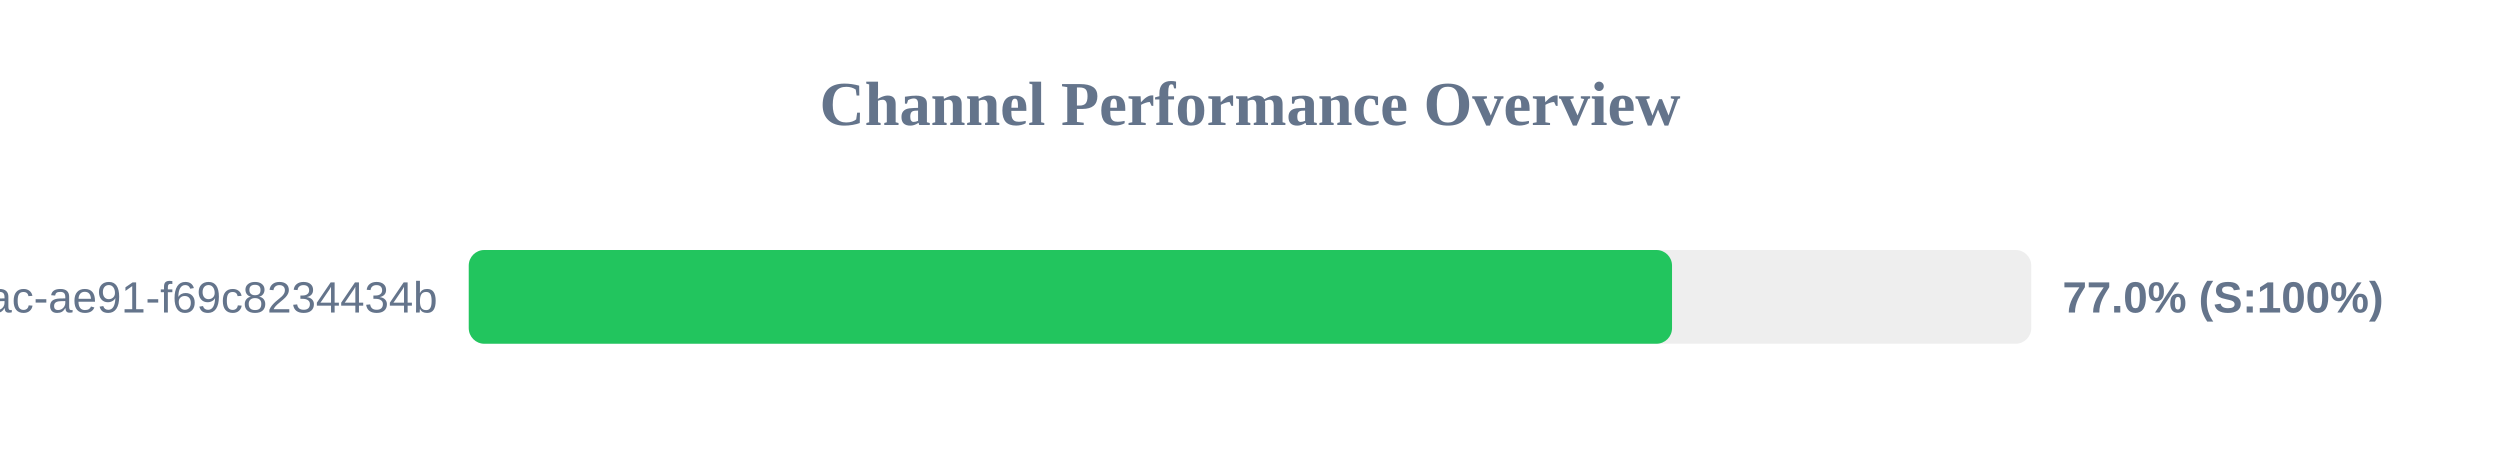
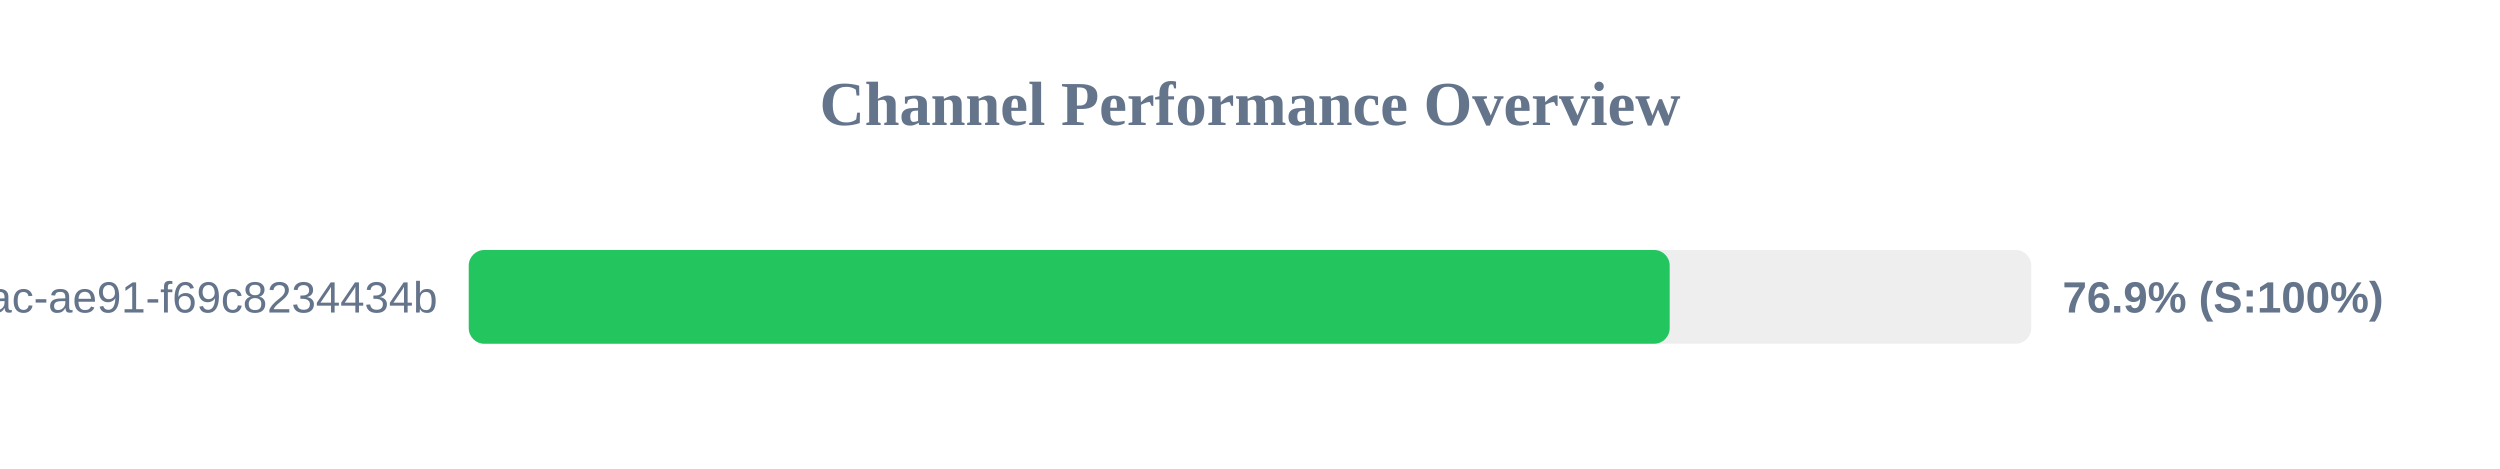
<svg xmlns="http://www.w3.org/2000/svg" width="800" height="150" version="1.1">
  <style>
        .row { font: 14px Arial; fill: #64748b; }
        .score { font: bold 14px Arial; fill: #64748b; }
    </style>
  <text x="400" y="40" text-anchor="middle" font-size="20px" font-weight="bold" fill="#64748b">Channel Performance Overview</text>
  <rect x="150" y="80" width="500" height="30" fill="#eee" rx="5" />
-   <rect x="150" y="80" width="385.05" height="30" fill="#22c55e" rx="5" />
+   <rect x="150" y="80" width="384.3" height="30" fill="#22c55e" rx="5" />
  <text x="140" y="100" text-anchor="end" class="row">?uuid=942b9cb8-92fa-46ac-ae91-f69c8234434b</text>
-   <text x="660" y="100" text-anchor="start" class="score">77.0% (S:100%)</text>
+   <text x="660" y="100" text-anchor="start" class="score">76.9% (S:100%)</text>
</svg>
